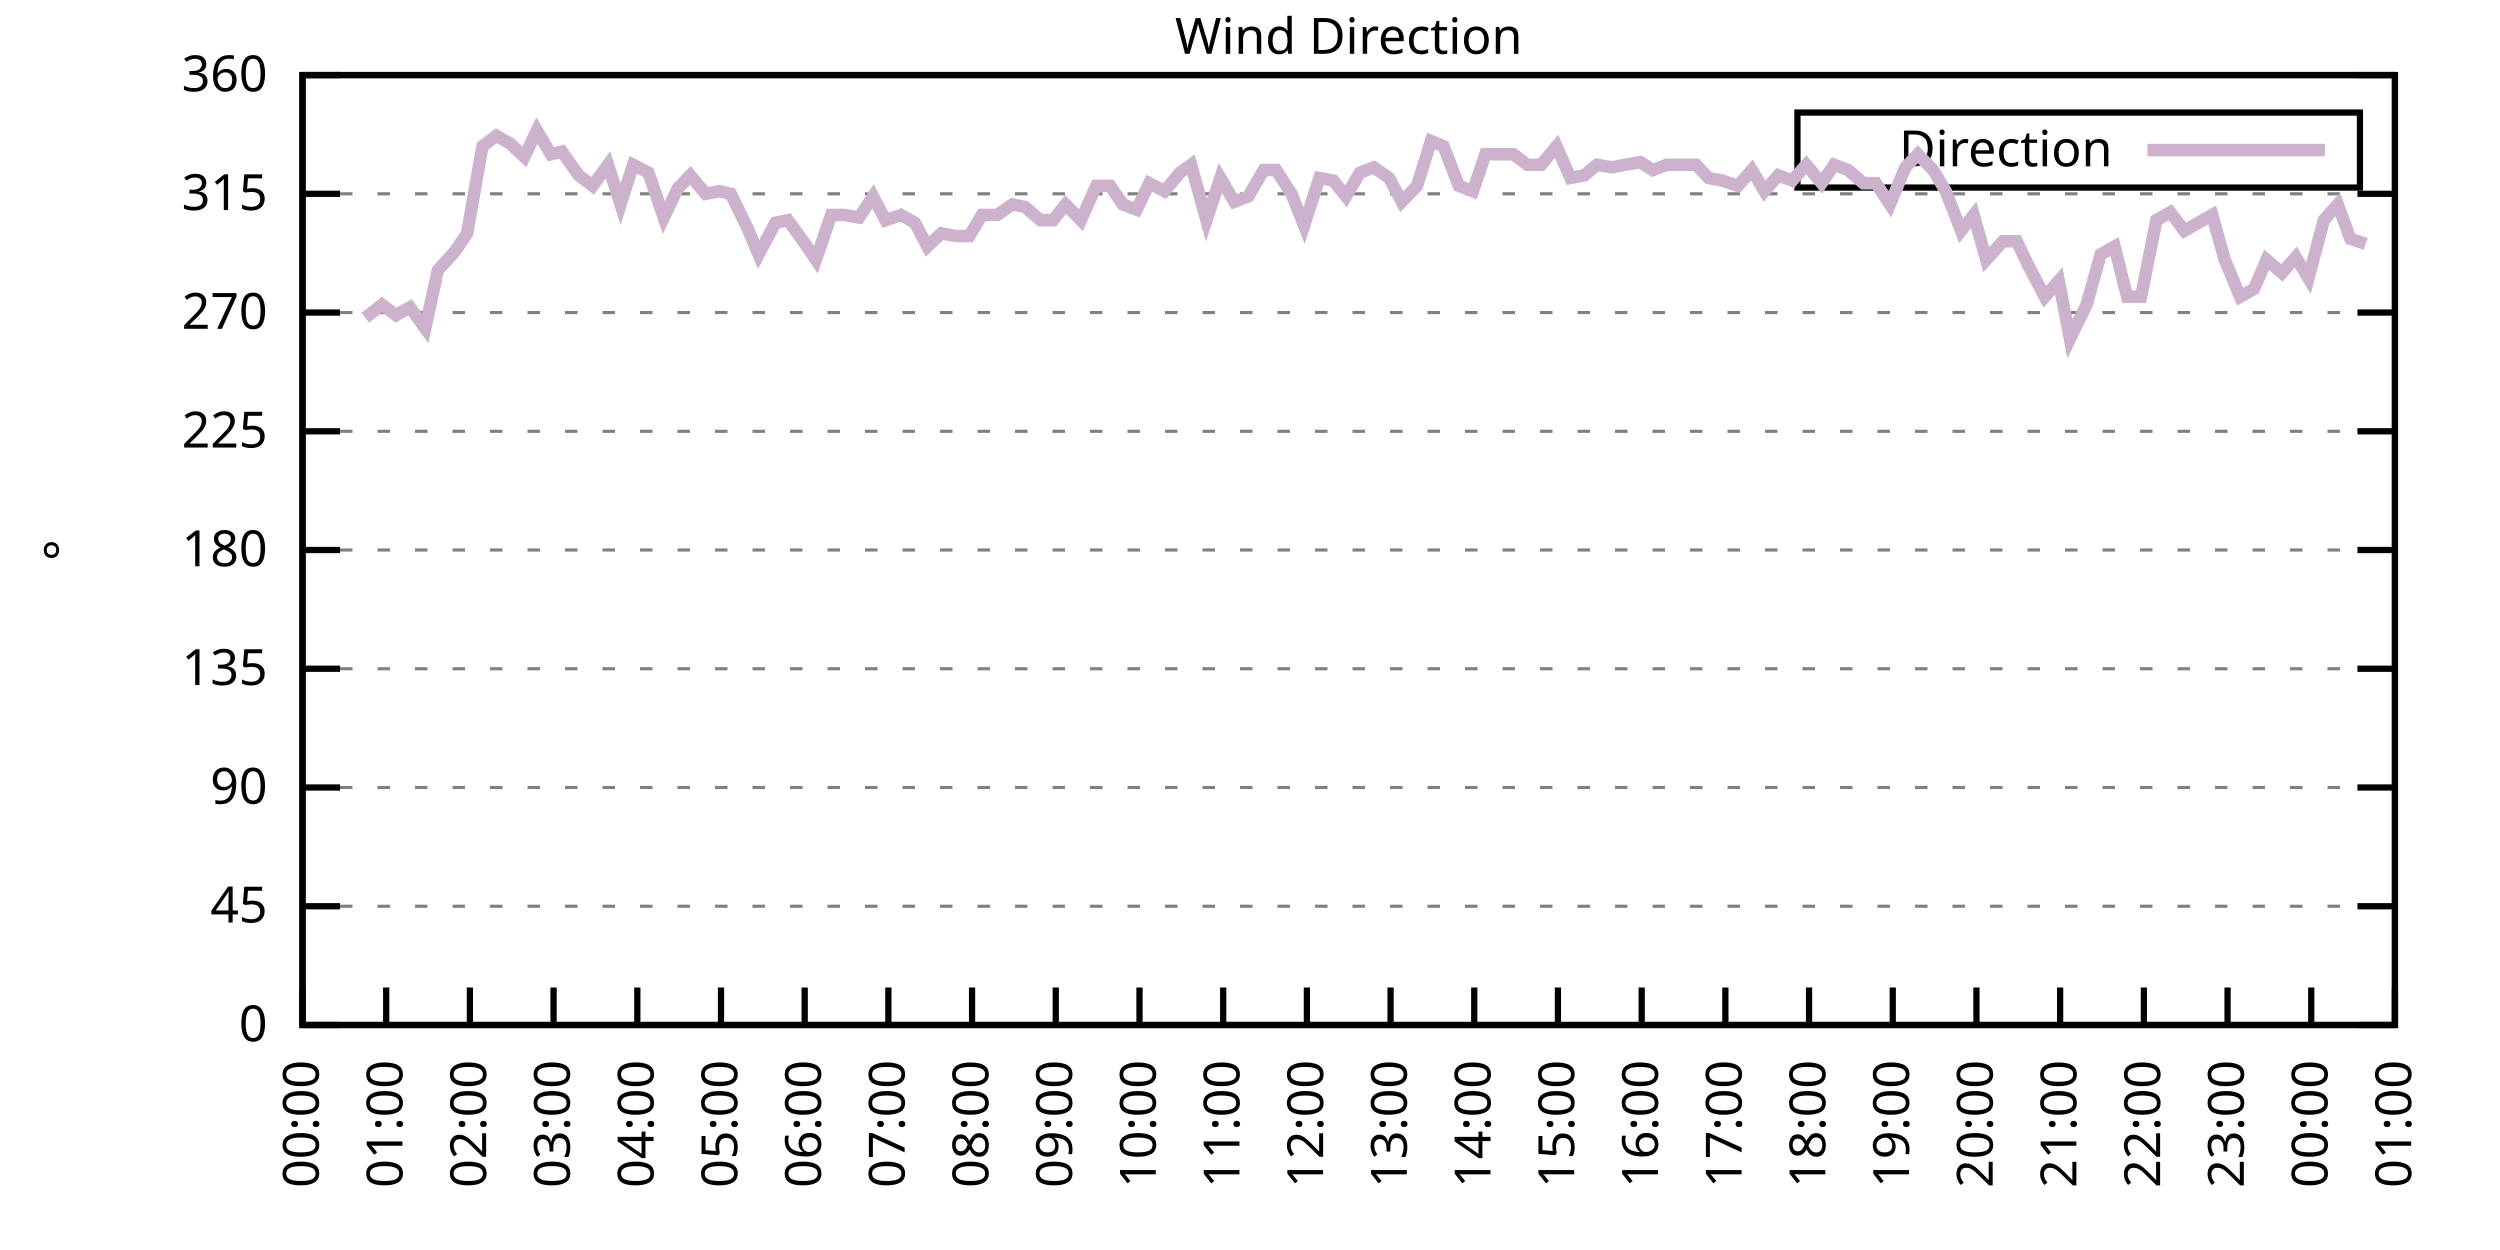
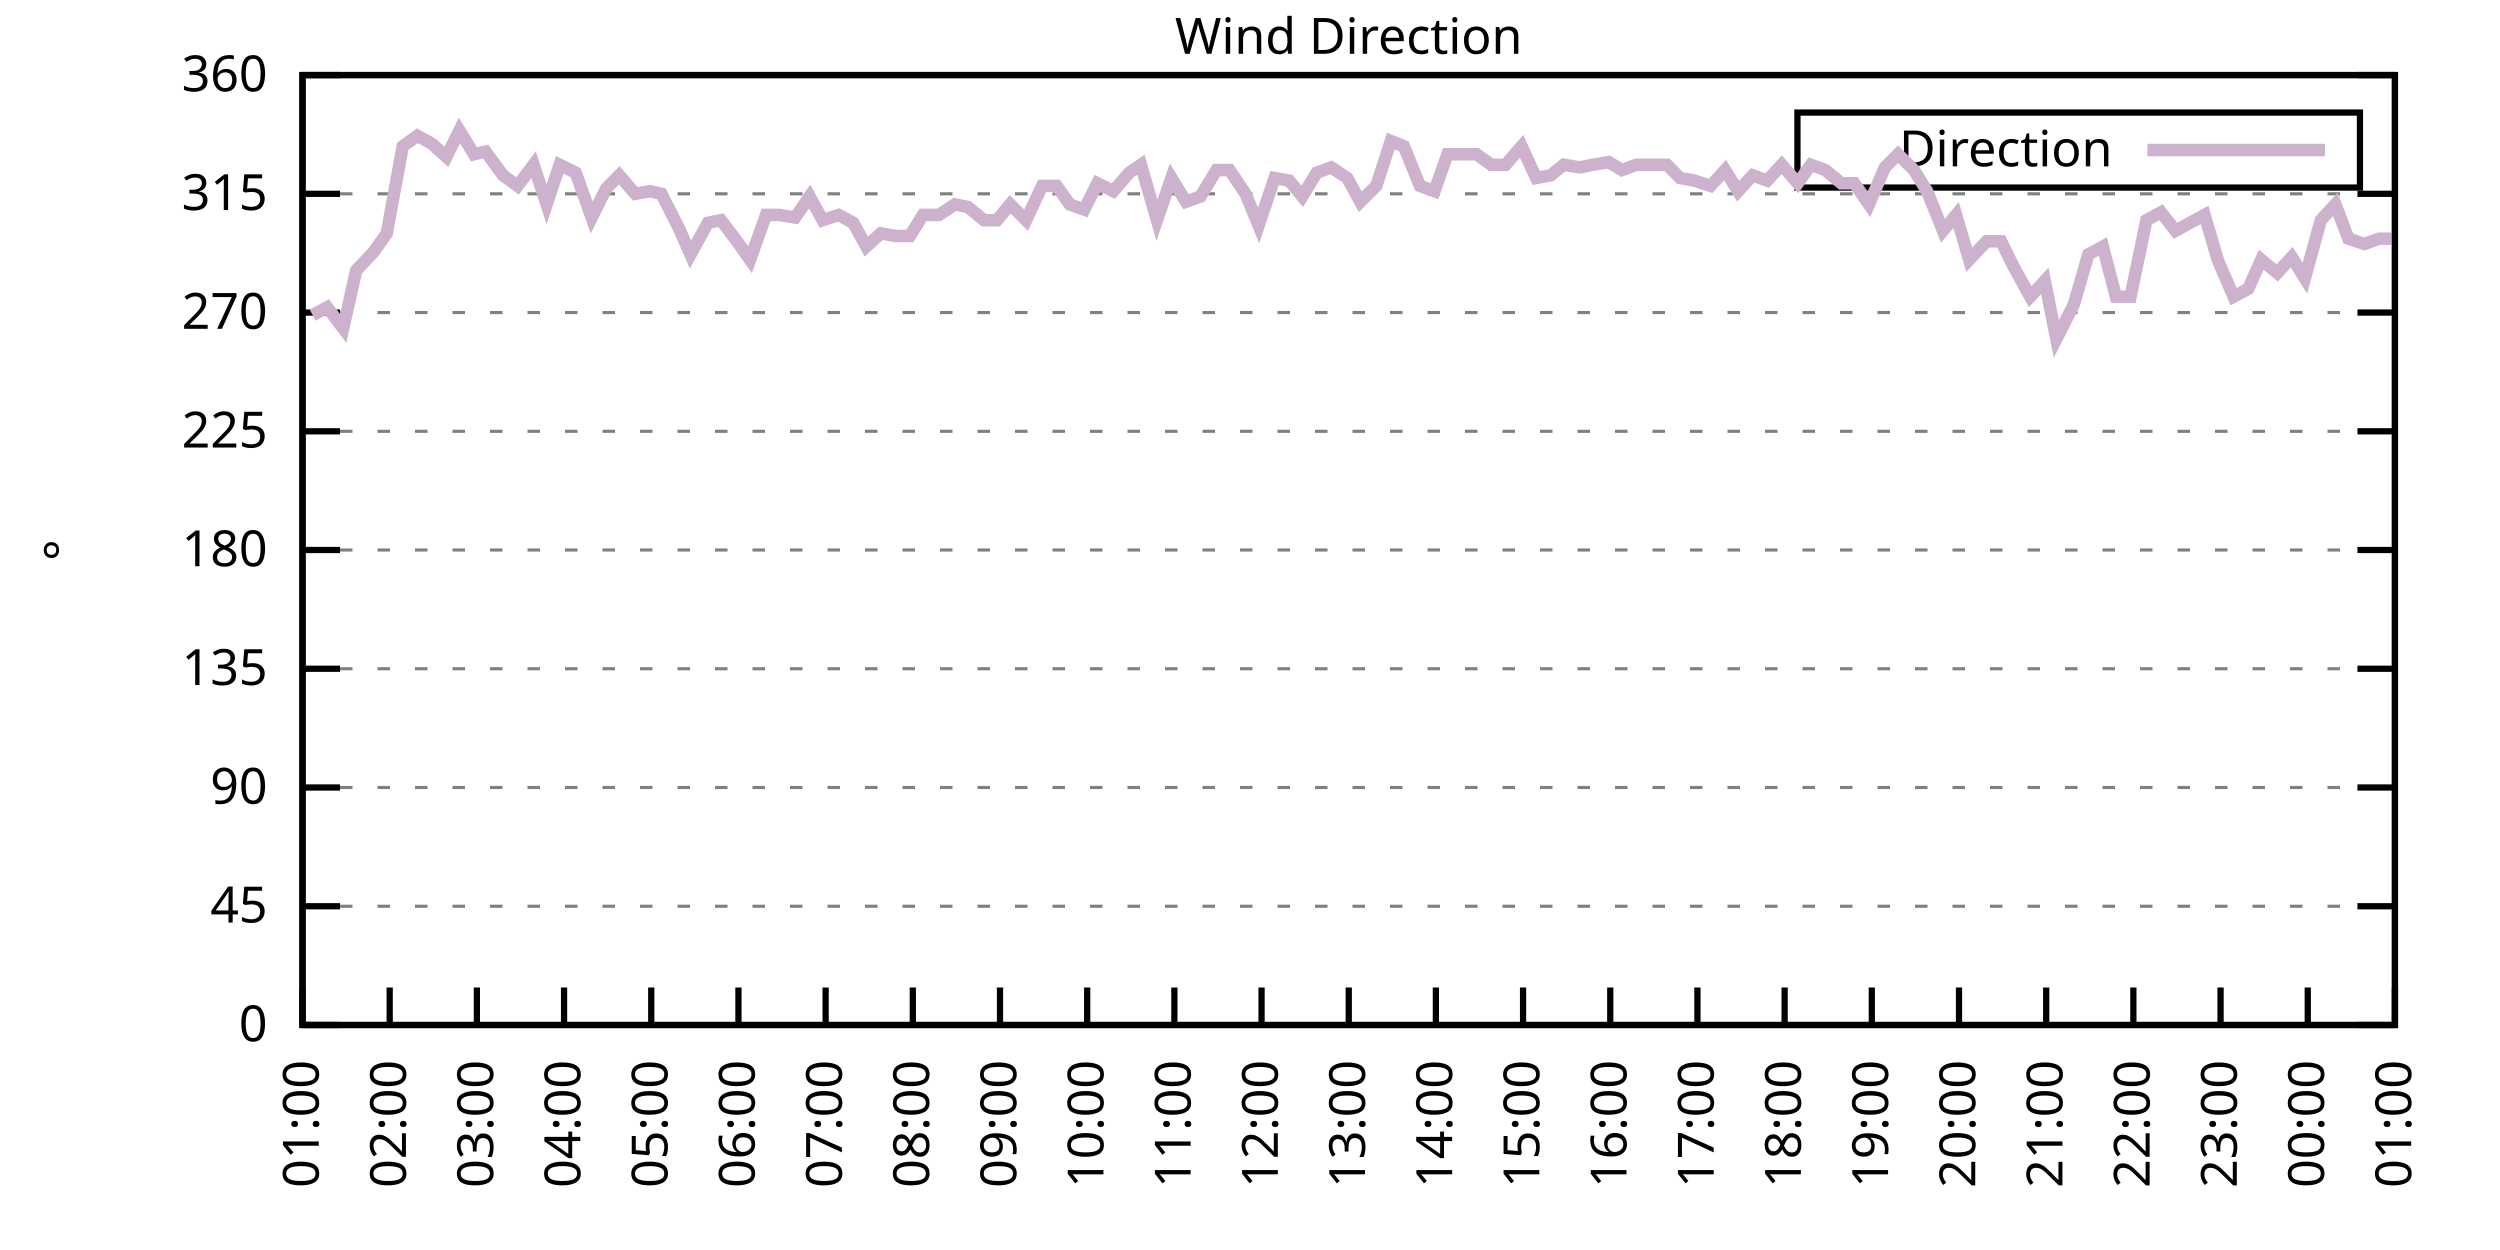
<svg xmlns="http://www.w3.org/2000/svg" xmlns:xlink="http://www.w3.org/1999/xlink" width="400" height="200" viewBox="0 0 400 200">
  <g id="gnuplot_canvas">
    <rect x="0" y="0" width="400" height="200" fill="none" />
    <defs>
      <circle id="gpDot" r="0.5" stroke-width="0.5" stroke="currentColor" />
      <path id="gpPt0" stroke-width="0.333" stroke="currentColor" d="M-1,0 h2 M0,-1 v2" />
      <path id="gpPt1" stroke-width="0.333" stroke="currentColor" d="M-1,-1 L1,1 M1,-1 L-1,1" />
      <path id="gpPt2" stroke-width="0.333" stroke="currentColor" d="M-1,0 L1,0 M0,-1 L0,1 M-1,-1 L1,1 M-1,1 L1,-1" />
      <rect id="gpPt3" stroke-width="0.333" stroke="currentColor" x="-1" y="-1" width="2" height="2" />
      <rect id="gpPt4" stroke-width="0.333" stroke="currentColor" fill="currentColor" x="-1" y="-1" width="2" height="2" />
      <circle id="gpPt5" stroke-width="0.333" stroke="currentColor" cx="0" cy="0" r="1" />
      <use xlink:href="#gpPt5" id="gpPt6" fill="currentColor" stroke="none" />
      <path id="gpPt7" stroke-width="0.333" stroke="currentColor" d="M0,-1.33 L-1.33,0.67 L1.33,0.67 z" />
      <use xlink:href="#gpPt7" id="gpPt8" fill="currentColor" stroke="none" />
      <use xlink:href="#gpPt7" id="gpPt9" stroke="currentColor" transform="rotate(180)" />
      <use xlink:href="#gpPt9" id="gpPt10" fill="currentColor" stroke="none" />
      <use xlink:href="#gpPt3" id="gpPt11" stroke="currentColor" transform="rotate(45)" />
      <use xlink:href="#gpPt11" id="gpPt12" fill="currentColor" stroke="none" />
      <path id="gpPt13" stroke-width="0.333" stroke="currentColor" d="M0,1.330 L1.265,0.411 L0.782,-1.067 L-0.782,-1.076 L-1.265,0.411 z" />
      <use xlink:href="#gpPt13" id="gpPt14" fill="currentColor" stroke="none" />
      <filter id="textbox" filterUnits="objectBoundingBox" x="0" y="0" height="1" width="1">
        <feFlood flood-color="white" flood-opacity="1" result="bgnd" />
        <feComposite in="SourceGraphic" in2="bgnd" operator="atop" />
      </filter>
      <filter id="greybox" filterUnits="objectBoundingBox" x="0" y="0" height="1" width="1">
        <feFlood flood-color="lightgrey" flood-opacity="1" result="grey" />
        <feComposite in="SourceGraphic" in2="grey" operator="atop" />
      </filter>
    </defs>
    <g fill="none" color="white" stroke="currentColor" stroke-width="1.00" stroke-linecap="butt" stroke-linejoin="miter">
</g>
    <g fill="none" color="black" stroke="currentColor" stroke-width="1.00" stroke-linecap="butt" stroke-linejoin="miter">
      <g stroke="none" shape-rendering="crispEdges">
        <polygon fill="rgb(255, 255, 255)" points="48.40,164.00 383.18,164.00 383.18,12.02 48.40,12.02 " />
      </g>
    </g>
    <g fill="none" color="black" stroke="currentColor" stroke-width="1.00" stroke-linecap="butt" stroke-linejoin="miter">
</g>
    <g fill="none" color="black" stroke="black" stroke-width="0.50" stroke-linecap="butt" stroke-linejoin="miter">
</g>
    <g fill="none" color="gray" stroke="currentColor" stroke-width="0.50" stroke-linecap="butt" stroke-linejoin="miter">
      <path stroke="gray" stroke-dasharray="2,4" class="gridline" d="M48.40,164.00 L383.19,164.00  " />
    </g>
    <g fill="none" color="gray" stroke="gray" stroke-width="1.00" stroke-linecap="butt" stroke-linejoin="miter">
</g>
    <g fill="none" color="black" stroke="currentColor" stroke-width="1.00" stroke-linecap="butt" stroke-linejoin="miter">
      <path stroke="black" d="M48.40,164.00 L54.40,164.00 M383.19,164.00 L377.19,164.00  " />
      <g transform="translate(42.80,166.60)" stroke="none" fill="black" font-family="Sans" font-size="8.00" text-anchor="end">
        <text>
          <tspan font-family="Sans"> 0</tspan>
        </text>
      </g>
    </g>
    <g fill="none" color="black" stroke="currentColor" stroke-width="1.00" stroke-linecap="butt" stroke-linejoin="miter">
</g>
    <g fill="none" color="black" stroke="black" stroke-width="0.50" stroke-linecap="butt" stroke-linejoin="miter">
</g>
    <g fill="none" color="gray" stroke="currentColor" stroke-width="0.50" stroke-linecap="butt" stroke-linejoin="miter">
      <path stroke="gray" stroke-dasharray="2,4" class="gridline" d="M48.40,145.00 L383.19,145.00  " />
    </g>
    <g fill="none" color="gray" stroke="gray" stroke-width="1.00" stroke-linecap="butt" stroke-linejoin="miter">
</g>
    <g fill="none" color="black" stroke="currentColor" stroke-width="1.00" stroke-linecap="butt" stroke-linejoin="miter">
      <path stroke="black" d="M48.40,145.00 L54.40,145.00 M383.19,145.00 L377.19,145.00  " />
      <g transform="translate(42.80,147.60)" stroke="none" fill="black" font-family="Sans" font-size="8.00" text-anchor="end">
        <text>
          <tspan font-family="Sans"> 45</tspan>
        </text>
      </g>
    </g>
    <g fill="none" color="black" stroke="currentColor" stroke-width="1.00" stroke-linecap="butt" stroke-linejoin="miter">
</g>
    <g fill="none" color="black" stroke="black" stroke-width="0.50" stroke-linecap="butt" stroke-linejoin="miter">
</g>
    <g fill="none" color="gray" stroke="currentColor" stroke-width="0.50" stroke-linecap="butt" stroke-linejoin="miter">
      <path stroke="gray" stroke-dasharray="2,4" class="gridline" d="M48.40,126.00 L383.19,126.00  " />
    </g>
    <g fill="none" color="gray" stroke="gray" stroke-width="1.00" stroke-linecap="butt" stroke-linejoin="miter">
</g>
    <g fill="none" color="black" stroke="currentColor" stroke-width="1.00" stroke-linecap="butt" stroke-linejoin="miter">
      <path stroke="black" d="M48.40,126.00 L54.40,126.00 M383.19,126.00 L377.19,126.00  " />
      <g transform="translate(42.80,128.60)" stroke="none" fill="black" font-family="Sans" font-size="8.00" text-anchor="end">
        <text>
          <tspan font-family="Sans"> 90</tspan>
        </text>
      </g>
    </g>
    <g fill="none" color="black" stroke="currentColor" stroke-width="1.00" stroke-linecap="butt" stroke-linejoin="miter">
</g>
    <g fill="none" color="black" stroke="black" stroke-width="0.50" stroke-linecap="butt" stroke-linejoin="miter">
</g>
    <g fill="none" color="gray" stroke="currentColor" stroke-width="0.50" stroke-linecap="butt" stroke-linejoin="miter">
      <path stroke="gray" stroke-dasharray="2,4" class="gridline" d="M48.40,107.00 L383.19,107.00  " />
    </g>
    <g fill="none" color="gray" stroke="gray" stroke-width="1.00" stroke-linecap="butt" stroke-linejoin="miter">
</g>
    <g fill="none" color="black" stroke="currentColor" stroke-width="1.00" stroke-linecap="butt" stroke-linejoin="miter">
      <path stroke="black" d="M48.40,107.00 L54.40,107.00 M383.19,107.00 L377.19,107.00  " />
      <g transform="translate(42.80,109.60)" stroke="none" fill="black" font-family="Sans" font-size="8.00" text-anchor="end">
        <text>
          <tspan font-family="Sans"> 135</tspan>
        </text>
      </g>
    </g>
    <g fill="none" color="black" stroke="currentColor" stroke-width="1.00" stroke-linecap="butt" stroke-linejoin="miter">
</g>
    <g fill="none" color="black" stroke="black" stroke-width="0.50" stroke-linecap="butt" stroke-linejoin="miter">
</g>
    <g fill="none" color="gray" stroke="currentColor" stroke-width="0.50" stroke-linecap="butt" stroke-linejoin="miter">
      <path stroke="gray" stroke-dasharray="2,4" class="gridline" d="M48.40,88.00 L383.19,88.00  " />
    </g>
    <g fill="none" color="gray" stroke="gray" stroke-width="1.00" stroke-linecap="butt" stroke-linejoin="miter">
</g>
    <g fill="none" color="black" stroke="currentColor" stroke-width="1.00" stroke-linecap="butt" stroke-linejoin="miter">
      <path stroke="black" d="M48.40,88.00 L54.40,88.00 M383.19,88.00 L377.19,88.00  " />
      <g transform="translate(42.80,90.60)" stroke="none" fill="black" font-family="Sans" font-size="8.00" text-anchor="end">
        <text>
          <tspan font-family="Sans"> 180</tspan>
        </text>
      </g>
    </g>
    <g fill="none" color="black" stroke="currentColor" stroke-width="1.00" stroke-linecap="butt" stroke-linejoin="miter">
</g>
    <g fill="none" color="black" stroke="black" stroke-width="0.50" stroke-linecap="butt" stroke-linejoin="miter">
</g>
    <g fill="none" color="gray" stroke="currentColor" stroke-width="0.50" stroke-linecap="butt" stroke-linejoin="miter">
      <path stroke="gray" stroke-dasharray="2,4" class="gridline" d="M48.40,69.01 L383.19,69.01  " />
    </g>
    <g fill="none" color="gray" stroke="gray" stroke-width="1.00" stroke-linecap="butt" stroke-linejoin="miter">
</g>
    <g fill="none" color="black" stroke="currentColor" stroke-width="1.00" stroke-linecap="butt" stroke-linejoin="miter">
      <path stroke="black" d="M48.40,69.01 L54.40,69.01 M383.19,69.01 L377.19,69.01  " />
      <g transform="translate(42.80,71.61)" stroke="none" fill="black" font-family="Sans" font-size="8.00" text-anchor="end">
        <text>
          <tspan font-family="Sans"> 225</tspan>
        </text>
      </g>
    </g>
    <g fill="none" color="black" stroke="currentColor" stroke-width="1.00" stroke-linecap="butt" stroke-linejoin="miter">
</g>
    <g fill="none" color="black" stroke="black" stroke-width="0.50" stroke-linecap="butt" stroke-linejoin="miter">
</g>
    <g fill="none" color="gray" stroke="currentColor" stroke-width="0.50" stroke-linecap="butt" stroke-linejoin="miter">
      <path stroke="gray" stroke-dasharray="2,4" class="gridline" d="M48.40,50.01 L383.19,50.01  " />
    </g>
    <g fill="none" color="gray" stroke="gray" stroke-width="1.00" stroke-linecap="butt" stroke-linejoin="miter">
</g>
    <g fill="none" color="black" stroke="currentColor" stroke-width="1.00" stroke-linecap="butt" stroke-linejoin="miter">
      <path stroke="black" d="M48.40,50.01 L54.40,50.01 M383.19,50.01 L377.19,50.01  " />
      <g transform="translate(42.80,52.61)" stroke="none" fill="black" font-family="Sans" font-size="8.00" text-anchor="end">
        <text>
          <tspan font-family="Sans"> 270</tspan>
        </text>
      </g>
    </g>
    <g fill="none" color="black" stroke="currentColor" stroke-width="1.00" stroke-linecap="butt" stroke-linejoin="miter">
</g>
    <g fill="none" color="black" stroke="black" stroke-width="0.50" stroke-linecap="butt" stroke-linejoin="miter">
</g>
    <g fill="none" color="gray" stroke="currentColor" stroke-width="0.50" stroke-linecap="butt" stroke-linejoin="miter">
      <path stroke="gray" stroke-dasharray="2,4" class="gridline" d="M48.40,31.01 L383.19,31.01  " />
    </g>
    <g fill="none" color="gray" stroke="gray" stroke-width="1.00" stroke-linecap="butt" stroke-linejoin="miter">
</g>
    <g fill="none" color="black" stroke="currentColor" stroke-width="1.00" stroke-linecap="butt" stroke-linejoin="miter">
      <path stroke="black" d="M48.40,31.01 L54.40,31.01 M383.19,31.01 L377.19,31.01  " />
      <g transform="translate(42.80,33.61)" stroke="none" fill="black" font-family="Sans" font-size="8.00" text-anchor="end">
        <text>
          <tspan font-family="Sans"> 315</tspan>
        </text>
      </g>
    </g>
    <g fill="none" color="black" stroke="currentColor" stroke-width="1.00" stroke-linecap="butt" stroke-linejoin="miter">
</g>
    <g fill="none" color="black" stroke="black" stroke-width="0.50" stroke-linecap="butt" stroke-linejoin="miter">
</g>
    <g fill="none" color="gray" stroke="currentColor" stroke-width="0.50" stroke-linecap="butt" stroke-linejoin="miter">
      <path stroke="gray" stroke-dasharray="2,4" class="gridline" d="M48.40,12.01 L383.19,12.01  " />
    </g>
    <g fill="none" color="gray" stroke="gray" stroke-width="1.00" stroke-linecap="butt" stroke-linejoin="miter">
</g>
    <g fill="none" color="black" stroke="currentColor" stroke-width="1.00" stroke-linecap="butt" stroke-linejoin="miter">
      <path stroke="black" d="M48.40,12.01 L54.40,12.01 M383.19,12.01 L377.19,12.01  " />
      <g transform="translate(42.80,14.61)" stroke="none" fill="black" font-family="Sans" font-size="8.00" text-anchor="end">
        <text>
          <tspan font-family="Sans"> 360</tspan>
        </text>
      </g>
    </g>
    <g fill="none" color="black" stroke="currentColor" stroke-width="1.00" stroke-linecap="butt" stroke-linejoin="miter">
      <path stroke="black" d="M48.40,164.00 L48.40,158.00  " />
      <g transform="translate(51.00,169.60) rotate(270.00)" stroke="none" fill="black" font-family="Sans" font-size="8.00" text-anchor="end">
        <text>
-           <tspan font-family="Sans">00:00</tspan>
-         </text>
-       </g>
-     </g>
-     <g fill="none" color="black" stroke="currentColor" stroke-width="1.00" stroke-linecap="butt" stroke-linejoin="miter">
-       <path stroke="black" d="M61.79,164.00 L61.79,158.00  " />
-       <g transform="translate(64.39,169.60) rotate(270.00)" stroke="none" fill="black" font-family="Sans" font-size="8.00" text-anchor="end">
-         <text>
          <tspan font-family="Sans">01:00</tspan>
        </text>
      </g>
    </g>
    <g fill="none" color="black" stroke="currentColor" stroke-width="1.00" stroke-linecap="butt" stroke-linejoin="miter">
-       <path stroke="black" d="M75.18,164.00 L75.18,158.00  " />
-       <g transform="translate(77.78,169.60) rotate(270.00)" stroke="none" fill="black" font-family="Sans" font-size="8.00" text-anchor="end">
+       <path stroke="black" d="M62.35,164.00 L62.35,158.00  " />
+       <g transform="translate(64.95,169.60) rotate(270.00)" stroke="none" fill="black" font-family="Sans" font-size="8.00" text-anchor="end">
        <text>
          <tspan font-family="Sans">02:00</tspan>
        </text>
      </g>
    </g>
    <g fill="none" color="black" stroke="currentColor" stroke-width="1.00" stroke-linecap="butt" stroke-linejoin="miter">
-       <path stroke="black" d="M88.57,164.00 L88.57,158.00  " />
-       <g transform="translate(91.17,169.60) rotate(270.00)" stroke="none" fill="black" font-family="Sans" font-size="8.00" text-anchor="end">
+       <path stroke="black" d="M76.30,164.00 L76.30,158.00  " />
+       <g transform="translate(78.90,169.60) rotate(270.00)" stroke="none" fill="black" font-family="Sans" font-size="8.00" text-anchor="end">
        <text>
          <tspan font-family="Sans">03:00</tspan>
        </text>
      </g>
    </g>
    <g fill="none" color="black" stroke="currentColor" stroke-width="1.00" stroke-linecap="butt" stroke-linejoin="miter">
-       <path stroke="black" d="M101.97,164.00 L101.97,158.00  " />
-       <g transform="translate(104.57,169.60) rotate(270.00)" stroke="none" fill="black" font-family="Sans" font-size="8.00" text-anchor="end">
+       <path stroke="black" d="M90.25,164.00 L90.25,158.00  " />
+       <g transform="translate(92.85,169.60) rotate(270.00)" stroke="none" fill="black" font-family="Sans" font-size="8.00" text-anchor="end">
        <text>
          <tspan font-family="Sans">04:00</tspan>
        </text>
      </g>
    </g>
    <g fill="none" color="black" stroke="currentColor" stroke-width="1.00" stroke-linecap="butt" stroke-linejoin="miter">
-       <path stroke="black" d="M115.36,164.00 L115.36,158.00  " />
-       <g transform="translate(117.96,169.60) rotate(270.00)" stroke="none" fill="black" font-family="Sans" font-size="8.00" text-anchor="end">
+       <path stroke="black" d="M104.20,164.00 L104.20,158.00  " />
+       <g transform="translate(106.80,169.60) rotate(270.00)" stroke="none" fill="black" font-family="Sans" font-size="8.00" text-anchor="end">
        <text>
          <tspan font-family="Sans">05:00</tspan>
        </text>
      </g>
    </g>
    <g fill="none" color="black" stroke="currentColor" stroke-width="1.00" stroke-linecap="butt" stroke-linejoin="miter">
-       <path stroke="black" d="M128.75,164.00 L128.75,158.00  " />
-       <g transform="translate(131.35,169.60) rotate(270.00)" stroke="none" fill="black" font-family="Sans" font-size="8.00" text-anchor="end">
+       <path stroke="black" d="M118.15,164.00 L118.15,158.00  " />
+       <g transform="translate(120.75,169.60) rotate(270.00)" stroke="none" fill="black" font-family="Sans" font-size="8.00" text-anchor="end">
        <text>
          <tspan font-family="Sans">06:00</tspan>
        </text>
      </g>
    </g>
    <g fill="none" color="black" stroke="currentColor" stroke-width="1.00" stroke-linecap="butt" stroke-linejoin="miter">
-       <path stroke="black" d="M142.14,164.00 L142.14,158.00  " />
-       <g transform="translate(144.74,169.60) rotate(270.00)" stroke="none" fill="black" font-family="Sans" font-size="8.00" text-anchor="end">
+       <path stroke="black" d="M132.10,164.00 L132.10,158.00  " />
+       <g transform="translate(134.70,169.60) rotate(270.00)" stroke="none" fill="black" font-family="Sans" font-size="8.00" text-anchor="end">
        <text>
          <tspan font-family="Sans">07:00</tspan>
        </text>
      </g>
    </g>
    <g fill="none" color="black" stroke="currentColor" stroke-width="1.00" stroke-linecap="butt" stroke-linejoin="miter">
-       <path stroke="black" d="M155.53,164.00 L155.53,158.00  " />
-       <g transform="translate(158.13,169.60) rotate(270.00)" stroke="none" fill="black" font-family="Sans" font-size="8.00" text-anchor="end">
+       <path stroke="black" d="M146.05,164.00 L146.05,158.00  " />
+       <g transform="translate(148.65,169.60) rotate(270.00)" stroke="none" fill="black" font-family="Sans" font-size="8.00" text-anchor="end">
        <text>
          <tspan font-family="Sans">08:00</tspan>
        </text>
      </g>
    </g>
    <g fill="none" color="black" stroke="currentColor" stroke-width="1.00" stroke-linecap="butt" stroke-linejoin="miter">
-       <path stroke="black" d="M168.92,164.00 L168.92,158.00  " />
-       <g transform="translate(171.52,169.60) rotate(270.00)" stroke="none" fill="black" font-family="Sans" font-size="8.00" text-anchor="end">
+       <path stroke="black" d="M160.00,164.00 L160.00,158.00  " />
+       <g transform="translate(162.60,169.60) rotate(270.00)" stroke="none" fill="black" font-family="Sans" font-size="8.00" text-anchor="end">
        <text>
          <tspan font-family="Sans">09:00</tspan>
        </text>
      </g>
    </g>
    <g fill="none" color="black" stroke="currentColor" stroke-width="1.00" stroke-linecap="butt" stroke-linejoin="miter">
-       <path stroke="black" d="M182.32,164.00 L182.32,158.00  " />
-       <g transform="translate(184.92,169.60) rotate(270.00)" stroke="none" fill="black" font-family="Sans" font-size="8.00" text-anchor="end">
+       <path stroke="black" d="M173.95,164.00 L173.95,158.00  " />
+       <g transform="translate(176.55,169.60) rotate(270.00)" stroke="none" fill="black" font-family="Sans" font-size="8.00" text-anchor="end">
        <text>
          <tspan font-family="Sans">10:00</tspan>
        </text>
      </g>
    </g>
    <g fill="none" color="black" stroke="currentColor" stroke-width="1.00" stroke-linecap="butt" stroke-linejoin="miter">
-       <path stroke="black" d="M195.71,164.00 L195.71,158.00  " />
-       <g transform="translate(198.31,169.60) rotate(270.00)" stroke="none" fill="black" font-family="Sans" font-size="8.00" text-anchor="end">
+       <path stroke="black" d="M187.90,164.00 L187.90,158.00  " />
+       <g transform="translate(190.50,169.60) rotate(270.00)" stroke="none" fill="black" font-family="Sans" font-size="8.00" text-anchor="end">
        <text>
          <tspan font-family="Sans">11:00</tspan>
        </text>
      </g>
    </g>
    <g fill="none" color="black" stroke="currentColor" stroke-width="1.00" stroke-linecap="butt" stroke-linejoin="miter">
-       <path stroke="black" d="M209.10,164.00 L209.10,158.00  " />
-       <g transform="translate(211.70,169.60) rotate(270.00)" stroke="none" fill="black" font-family="Sans" font-size="8.00" text-anchor="end">
+       <path stroke="black" d="M201.85,164.00 L201.85,158.00  " />
+       <g transform="translate(204.45,169.60) rotate(270.00)" stroke="none" fill="black" font-family="Sans" font-size="8.00" text-anchor="end">
        <text>
          <tspan font-family="Sans">12:00</tspan>
        </text>
      </g>
    </g>
    <g fill="none" color="black" stroke="currentColor" stroke-width="1.00" stroke-linecap="butt" stroke-linejoin="miter">
-       <path stroke="black" d="M222.49,164.00 L222.49,158.00  " />
-       <g transform="translate(225.09,169.60) rotate(270.00)" stroke="none" fill="black" font-family="Sans" font-size="8.00" text-anchor="end">
+       <path stroke="black" d="M215.80,164.00 L215.80,158.00  " />
+       <g transform="translate(218.40,169.60) rotate(270.00)" stroke="none" fill="black" font-family="Sans" font-size="8.00" text-anchor="end">
        <text>
          <tspan font-family="Sans">13:00</tspan>
        </text>
      </g>
    </g>
    <g fill="none" color="black" stroke="currentColor" stroke-width="1.00" stroke-linecap="butt" stroke-linejoin="miter">
-       <path stroke="black" d="M235.88,164.00 L235.88,158.00  " />
-       <g transform="translate(238.48,169.60) rotate(270.00)" stroke="none" fill="black" font-family="Sans" font-size="8.00" text-anchor="end">
+       <path stroke="black" d="M229.74,164.00 L229.74,158.00  " />
+       <g transform="translate(232.34,169.60) rotate(270.00)" stroke="none" fill="black" font-family="Sans" font-size="8.00" text-anchor="end">
        <text>
          <tspan font-family="Sans">14:00</tspan>
        </text>
      </g>
    </g>
    <g fill="none" color="black" stroke="currentColor" stroke-width="1.00" stroke-linecap="butt" stroke-linejoin="miter">
-       <path stroke="black" d="M249.27,164.00 L249.27,158.00  " />
-       <g transform="translate(251.87,169.60) rotate(270.00)" stroke="none" fill="black" font-family="Sans" font-size="8.00" text-anchor="end">
+       <path stroke="black" d="M243.69,164.00 L243.69,158.00  " />
+       <g transform="translate(246.29,169.60) rotate(270.00)" stroke="none" fill="black" font-family="Sans" font-size="8.00" text-anchor="end">
        <text>
          <tspan font-family="Sans">15:00</tspan>
        </text>
      </g>
    </g>
    <g fill="none" color="black" stroke="currentColor" stroke-width="1.00" stroke-linecap="butt" stroke-linejoin="miter">
-       <path stroke="black" d="M262.67,164.00 L262.67,158.00  " />
-       <g transform="translate(265.27,169.60) rotate(270.00)" stroke="none" fill="black" font-family="Sans" font-size="8.00" text-anchor="end">
+       <path stroke="black" d="M257.64,164.00 L257.64,158.00  " />
+       <g transform="translate(260.24,169.60) rotate(270.00)" stroke="none" fill="black" font-family="Sans" font-size="8.00" text-anchor="end">
        <text>
          <tspan font-family="Sans">16:00</tspan>
        </text>
      </g>
    </g>
    <g fill="none" color="black" stroke="currentColor" stroke-width="1.00" stroke-linecap="butt" stroke-linejoin="miter">
-       <path stroke="black" d="M276.06,164.00 L276.06,158.00  " />
-       <g transform="translate(278.66,169.60) rotate(270.00)" stroke="none" fill="black" font-family="Sans" font-size="8.00" text-anchor="end">
+       <path stroke="black" d="M271.59,164.00 L271.59,158.00  " />
+       <g transform="translate(274.19,169.60) rotate(270.00)" stroke="none" fill="black" font-family="Sans" font-size="8.00" text-anchor="end">
        <text>
          <tspan font-family="Sans">17:00</tspan>
        </text>
      </g>
    </g>
    <g fill="none" color="black" stroke="currentColor" stroke-width="1.00" stroke-linecap="butt" stroke-linejoin="miter">
-       <path stroke="black" d="M289.45,164.00 L289.45,158.00  " />
-       <g transform="translate(292.05,169.60) rotate(270.00)" stroke="none" fill="black" font-family="Sans" font-size="8.00" text-anchor="end">
+       <path stroke="black" d="M285.54,164.00 L285.54,158.00  " />
+       <g transform="translate(288.14,169.60) rotate(270.00)" stroke="none" fill="black" font-family="Sans" font-size="8.00" text-anchor="end">
        <text>
          <tspan font-family="Sans">18:00</tspan>
        </text>
      </g>
    </g>
    <g fill="none" color="black" stroke="currentColor" stroke-width="1.00" stroke-linecap="butt" stroke-linejoin="miter">
-       <path stroke="black" d="M302.84,164.00 L302.84,158.00  " />
-       <g transform="translate(305.44,169.60) rotate(270.00)" stroke="none" fill="black" font-family="Sans" font-size="8.00" text-anchor="end">
+       <path stroke="black" d="M299.49,164.00 L299.49,158.00  " />
+       <g transform="translate(302.09,169.60) rotate(270.00)" stroke="none" fill="black" font-family="Sans" font-size="8.00" text-anchor="end">
        <text>
          <tspan font-family="Sans">19:00</tspan>
        </text>
      </g>
    </g>
    <g fill="none" color="black" stroke="currentColor" stroke-width="1.00" stroke-linecap="butt" stroke-linejoin="miter">
-       <path stroke="black" d="M316.23,164.00 L316.23,158.00  " />
-       <g transform="translate(318.83,169.60) rotate(270.00)" stroke="none" fill="black" font-family="Sans" font-size="8.00" text-anchor="end">
+       <path stroke="black" d="M313.44,164.00 L313.44,158.00  " />
+       <g transform="translate(316.04,169.60) rotate(270.00)" stroke="none" fill="black" font-family="Sans" font-size="8.00" text-anchor="end">
        <text>
          <tspan font-family="Sans">20:00</tspan>
        </text>
      </g>
    </g>
    <g fill="none" color="black" stroke="currentColor" stroke-width="1.00" stroke-linecap="butt" stroke-linejoin="miter">
-       <path stroke="black" d="M329.62,164.00 L329.62,158.00  " />
-       <g transform="translate(332.22,169.60) rotate(270.00)" stroke="none" fill="black" font-family="Sans" font-size="8.00" text-anchor="end">
+       <path stroke="black" d="M327.39,164.00 L327.39,158.00  " />
+       <g transform="translate(329.99,169.60) rotate(270.00)" stroke="none" fill="black" font-family="Sans" font-size="8.00" text-anchor="end">
        <text>
          <tspan font-family="Sans">21:00</tspan>
        </text>
      </g>
    </g>
    <g fill="none" color="black" stroke="currentColor" stroke-width="1.00" stroke-linecap="butt" stroke-linejoin="miter">
-       <path stroke="black" d="M343.02,164.00 L343.02,158.00  " />
-       <g transform="translate(345.62,169.60) rotate(270.00)" stroke="none" fill="black" font-family="Sans" font-size="8.00" text-anchor="end">
+       <path stroke="black" d="M341.34,164.00 L341.34,158.00  " />
+       <g transform="translate(343.94,169.60) rotate(270.00)" stroke="none" fill="black" font-family="Sans" font-size="8.00" text-anchor="end">
        <text>
          <tspan font-family="Sans">22:00</tspan>
        </text>
      </g>
    </g>
    <g fill="none" color="black" stroke="currentColor" stroke-width="1.00" stroke-linecap="butt" stroke-linejoin="miter">
-       <path stroke="black" d="M356.41,164.00 L356.41,158.00  " />
-       <g transform="translate(359.01,169.60) rotate(270.00)" stroke="none" fill="black" font-family="Sans" font-size="8.00" text-anchor="end">
+       <path stroke="black" d="M355.29,164.00 L355.29,158.00  " />
+       <g transform="translate(357.89,169.60) rotate(270.00)" stroke="none" fill="black" font-family="Sans" font-size="8.00" text-anchor="end">
        <text>
          <tspan font-family="Sans">23:00</tspan>
        </text>
      </g>
    </g>
    <g fill="none" color="black" stroke="currentColor" stroke-width="1.00" stroke-linecap="butt" stroke-linejoin="miter">
-       <path stroke="black" d="M369.80,164.00 L369.80,158.00  " />
-       <g transform="translate(372.40,169.60) rotate(270.00)" stroke="none" fill="black" font-family="Sans" font-size="8.00" text-anchor="end">
+       <path stroke="black" d="M369.24,164.00 L369.24,158.00  " />
+       <g transform="translate(371.84,169.60) rotate(270.00)" stroke="none" fill="black" font-family="Sans" font-size="8.00" text-anchor="end">
        <text>
          <tspan font-family="Sans">00:00</tspan>
        </text>
      </g>
    </g>
    <g fill="none" color="black" stroke="currentColor" stroke-width="1.00" stroke-linecap="butt" stroke-linejoin="miter">
      <path stroke="black" d="M383.19,164.00 L383.19,158.00  " />
      <g transform="translate(385.79,169.60) rotate(270.00)" stroke="none" fill="black" font-family="Sans" font-size="8.00" text-anchor="end">
        <text>
          <tspan font-family="Sans">01:00</tspan>
        </text>
      </g>
    </g>
    <g fill="none" color="black" stroke="currentColor" stroke-width="1.00" stroke-linecap="butt" stroke-linejoin="miter">
</g>
    <g fill="none" color="black" stroke="currentColor" stroke-width="1.00" stroke-linecap="butt" stroke-linejoin="miter">
      <path stroke="black" d="M48.40,12.01 L48.40,164.00 L383.19,164.00 L383.19,12.01 L48.40,12.01 Z  " />
    </g>
    <g fill="none" color="black" stroke="currentColor" stroke-width="1.00" stroke-linecap="butt" stroke-linejoin="miter">
</g>
    <g fill="none" color="black" stroke="currentColor" stroke-width="1.00" stroke-linecap="butt" stroke-linejoin="miter">
      <path stroke="black" d="M287.59,30.01 L287.59,18.01 L377.59,18.01 L377.59,30.01 L287.59,30.01 Z  " />
    </g>
    <g id="Wind_direction_plot_1">
      <g fill="none" color="white" stroke="black" stroke-width="2.00" stroke-linecap="butt" stroke-linejoin="miter">
</g>
      <g fill="none" color="black" stroke="currentColor" stroke-width="2.00" stroke-linecap="butt" stroke-linejoin="miter">
        <g transform="translate(337.99,26.61)" stroke="none" fill="black" font-family="Sans" font-size="8.00" text-anchor="end">
          <text>
            <tspan font-family="Sans">Direction</tspan>
          </text>
        </g>
      </g>
      <g fill="none" color="black" stroke="currentColor" stroke-width="2.00" stroke-linecap="butt" stroke-linejoin="miter">
-         <path stroke="rgb(204, 178, 204)" d="M343.59,24.01 L371.99,24.01 M58.44,50.85 L61.12,48.74 L63.35,50.43 L65.59,49.16 L68.04,52.54 L70.05,43.25   L72.73,40.30 L74.74,37.34 L77.19,23.41 L79.42,21.72 L81.66,22.99 L83.89,25.10 L85.90,20.88 L88.13,24.68   L89.91,24.25 L92.59,28.05 L94.82,29.74 L97.28,26.36 L99.29,32.70 L101.30,26.36 L103.75,27.63 L106.21,34.81   L108.44,30.16 L110.45,28.05 L112.90,31.01 L115.13,30.59 L116.92,31.01 L119.60,36.50 L121.38,40.72 L124.06,35.65   L126.07,35.23 L128.53,38.61 L130.54,41.56 L132.99,34.39 L135.00,34.39 L137.45,34.81 L139.69,31.43 L141.69,35.23   L144.15,34.39 L146.38,35.65 L148.39,39.45 L150.62,37.34 L152.85,37.76 L155.09,37.76 L157.10,34.39 L159.55,34.39   L162.01,32.70 L164.01,33.12 L166.47,35.23 L168.48,35.23 L170.49,32.70 L172.94,35.23 L175.40,29.74 L177.63,29.74   L179.64,32.70 L181.87,33.54 L183.88,29.32 L186.33,30.59 L188.79,27.63 L190.57,26.36 L193.03,35.23 L195.26,28.48   L197.49,32.28 L199.73,31.43 L202.18,27.21 L204.19,27.21 L206.64,31.01 L208.65,36.08 L211.11,28.48 L213.34,28.90   L215.35,31.43 L217.58,27.63 L219.81,26.79 L222.27,28.48 L224.28,32.28 L226.73,29.74 L228.96,22.56 L230.97,23.41   L233.43,29.74 L235.66,30.59 L237.67,24.68 L239.90,24.68 L242.13,24.68 L244.36,26.36 L246.60,26.36 L249.05,23.41   L251.28,28.48 L253.51,28.05 L255.52,26.36 L257.98,26.79 L259.99,26.36 L262.44,25.94 L264.45,27.21 L266.68,26.36   L269.14,26.36 L271.37,26.36 L273.38,28.48 L275.61,28.90 L278.07,29.74 L280.30,27.21 L282.31,30.59 L284.54,28.05   L286.77,28.90 L289.00,26.36 L291.46,29.32 L293.47,26.36 L295.70,27.21 L298.15,29.32 L300.16,29.32 L302.39,32.70   L304.85,26.79 L306.86,24.68 L309.31,27.21 L311.32,30.59 L313.78,36.92 L315.79,34.39 L317.79,41.56 L320.47,38.61   L322.70,38.61 L324.49,42.41 L327.17,47.47 L329.40,44.94 L331.19,54.23 L333.86,48.74 L336.10,40.72 L338.33,39.45   L340.34,47.47 L342.57,47.47 L345.02,35.23 L347.26,33.96 L349.49,36.92 L351.72,35.65 L353.95,34.39 L355.96,41.56   L358.42,47.47 L360.65,46.21 L362.66,41.56 L365.11,43.67 L367.34,41.14 L369.35,44.52 L371.81,35.23 L374.04,32.70   L376.05,38.19 L378.50,39.03  " />
+         <path stroke="rgb(204, 178, 204)" d="M343.59,24.01 L371.99,24.01 M50.03,50.43 L52.35,49.16 L54.91,52.54 L57.00,43.25 L59.79,40.30 L61.88,37.34   L64.44,23.41 L66.77,21.72 L69.09,22.99 L71.42,25.10 L73.51,20.88 L75.83,24.68 L77.69,24.25 L80.48,28.05   L82.81,29.74 L85.37,26.36 L87.46,32.70 L89.55,26.36 L92.11,27.63 L94.67,34.81 L96.99,30.16 L99.08,28.05   L101.64,31.01 L103.97,30.59 L105.83,31.01 L108.62,36.50 L110.48,40.72 L113.27,35.65 L115.36,35.23 L117.92,38.61   L120.01,41.56 L122.57,34.39 L124.66,34.39 L127.22,34.81 L129.54,31.43 L131.63,35.23 L134.19,34.39 L136.51,35.65   L138.61,39.45 L140.93,37.34 L143.26,37.76 L145.58,37.76 L147.67,34.39 L150.23,34.39 L152.79,32.70 L154.88,33.12   L157.44,35.23 L159.53,35.23 L161.62,32.70 L164.18,35.23 L166.74,29.74 L169.06,29.74 L171.16,32.70 L173.48,33.54   L175.57,29.32 L178.13,30.59 L180.69,27.63 L182.55,26.36 L185.11,35.23 L187.43,28.48 L189.76,32.28 L192.08,31.43   L194.64,27.21 L196.73,27.21 L199.29,31.01 L201.38,36.08 L203.94,28.48 L206.26,28.90 L208.36,31.43 L210.68,27.63   L213.01,26.79 L215.56,28.48 L217.65,32.28 L220.21,29.74 L222.54,22.56 L224.63,23.41 L227.19,29.74 L229.51,30.59   L231.60,24.68 L233.93,24.68 L236.25,24.68 L238.58,26.36 L240.90,26.36 L243.46,23.41 L245.79,28.48 L248.11,28.05   L250.20,26.36 L252.76,26.79 L254.85,26.36 L257.41,25.94 L259.50,27.21 L261.83,26.36 L264.39,26.36 L266.71,26.36   L268.80,28.48 L271.13,28.90 L273.69,29.74 L276.01,27.21 L278.10,30.59 L280.43,28.05 L282.75,28.90 L285.08,26.36   L287.64,29.32 L289.73,26.36 L292.05,27.21 L294.61,29.32 L296.70,29.32 L299.03,32.70 L301.58,26.79 L303.68,24.68   L306.23,27.21 L308.33,30.59 L310.88,36.92 L312.98,34.39 L315.07,41.56 L317.86,38.61 L320.18,38.61 L322.04,42.41   L324.83,47.47 L327.16,44.94 L329.02,54.23 L331.81,48.74 L334.13,40.72 L336.46,39.45 L338.55,47.47 L340.88,47.47   L343.43,35.23 L345.76,33.96 L348.08,36.92 L350.41,35.65 L352.73,34.39 L354.83,41.56 L357.38,47.47 L359.71,46.21   L361.80,41.56 L364.36,43.67 L366.68,41.14 L368.78,44.52 L371.33,35.23 L373.66,32.70 L375.75,38.19 L378.31,39.03   L380.63,38.19 L382.73,38.19  " />
      </g>
    </g>
    <g fill="none" color="black" stroke="currentColor" stroke-width="2.00" stroke-linecap="butt" stroke-linejoin="miter">
</g>
    <g fill="none" color="black" stroke="black" stroke-width="1.00" stroke-linecap="butt" stroke-linejoin="miter">
</g>
    <g fill="none" color="black" stroke="currentColor" stroke-width="1.00" stroke-linecap="butt" stroke-linejoin="miter">
      <path stroke="black" d="M48.40,12.01 L48.40,164.00 L383.19,164.00 L383.19,12.01 L48.40,12.01 Z  " />
      <g transform="translate(12.80,88.01) rotate(270.00)" stroke="none" fill="black" font-family="Sans" font-size="8.00" text-anchor="middle">
        <text>
          <tspan font-family="Sans">°</tspan>
        </text>
      </g>
    </g>
    <g fill="none" color="black" stroke="currentColor" stroke-width="1.00" stroke-linecap="butt" stroke-linejoin="miter">
</g>
    <g fill="none" color="black" stroke="currentColor" stroke-width="1.00" stroke-linecap="butt" stroke-linejoin="miter">
      <g transform="translate(215.79,8.61)" stroke="none" fill="black" font-family="Sans" font-size="8.00" text-anchor="middle">
        <text>
          <tspan font-family="Sans">Wind Direction</tspan>
        </text>
      </g>
    </g>
    <g fill="none" color="black" stroke="currentColor" stroke-width="1.00" stroke-linecap="butt" stroke-linejoin="miter">
</g>
  </g>
</svg>
